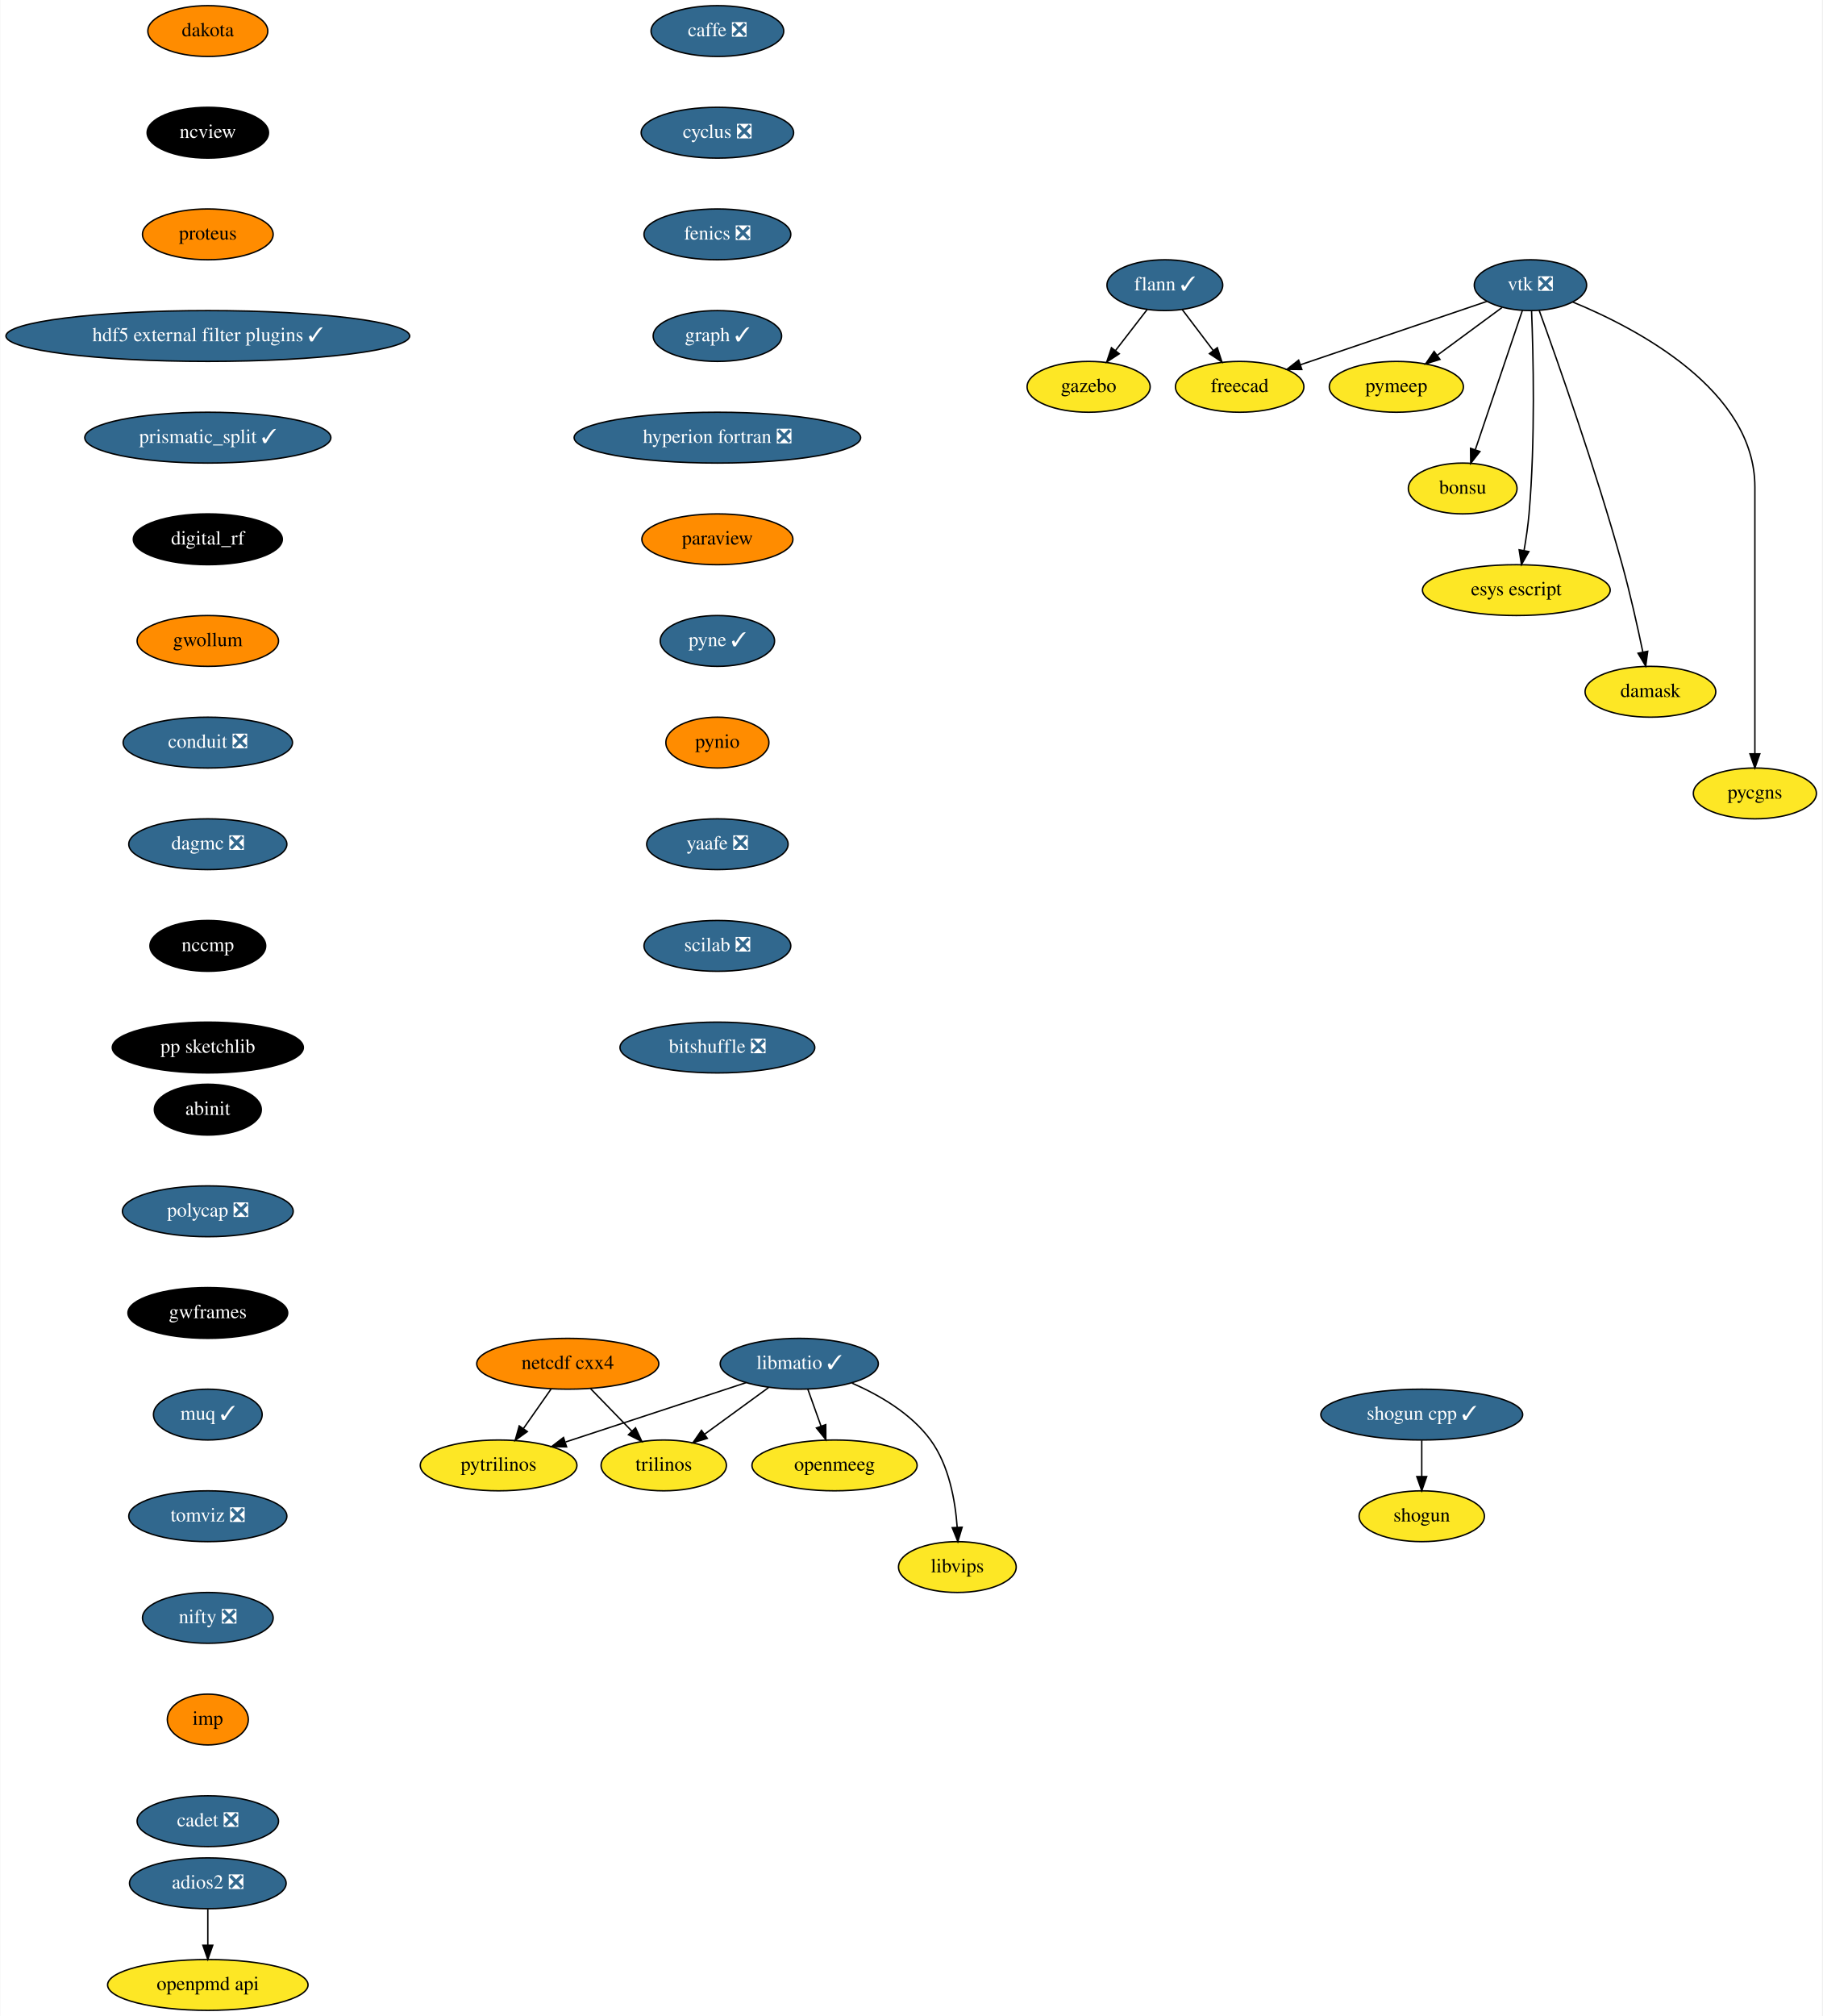
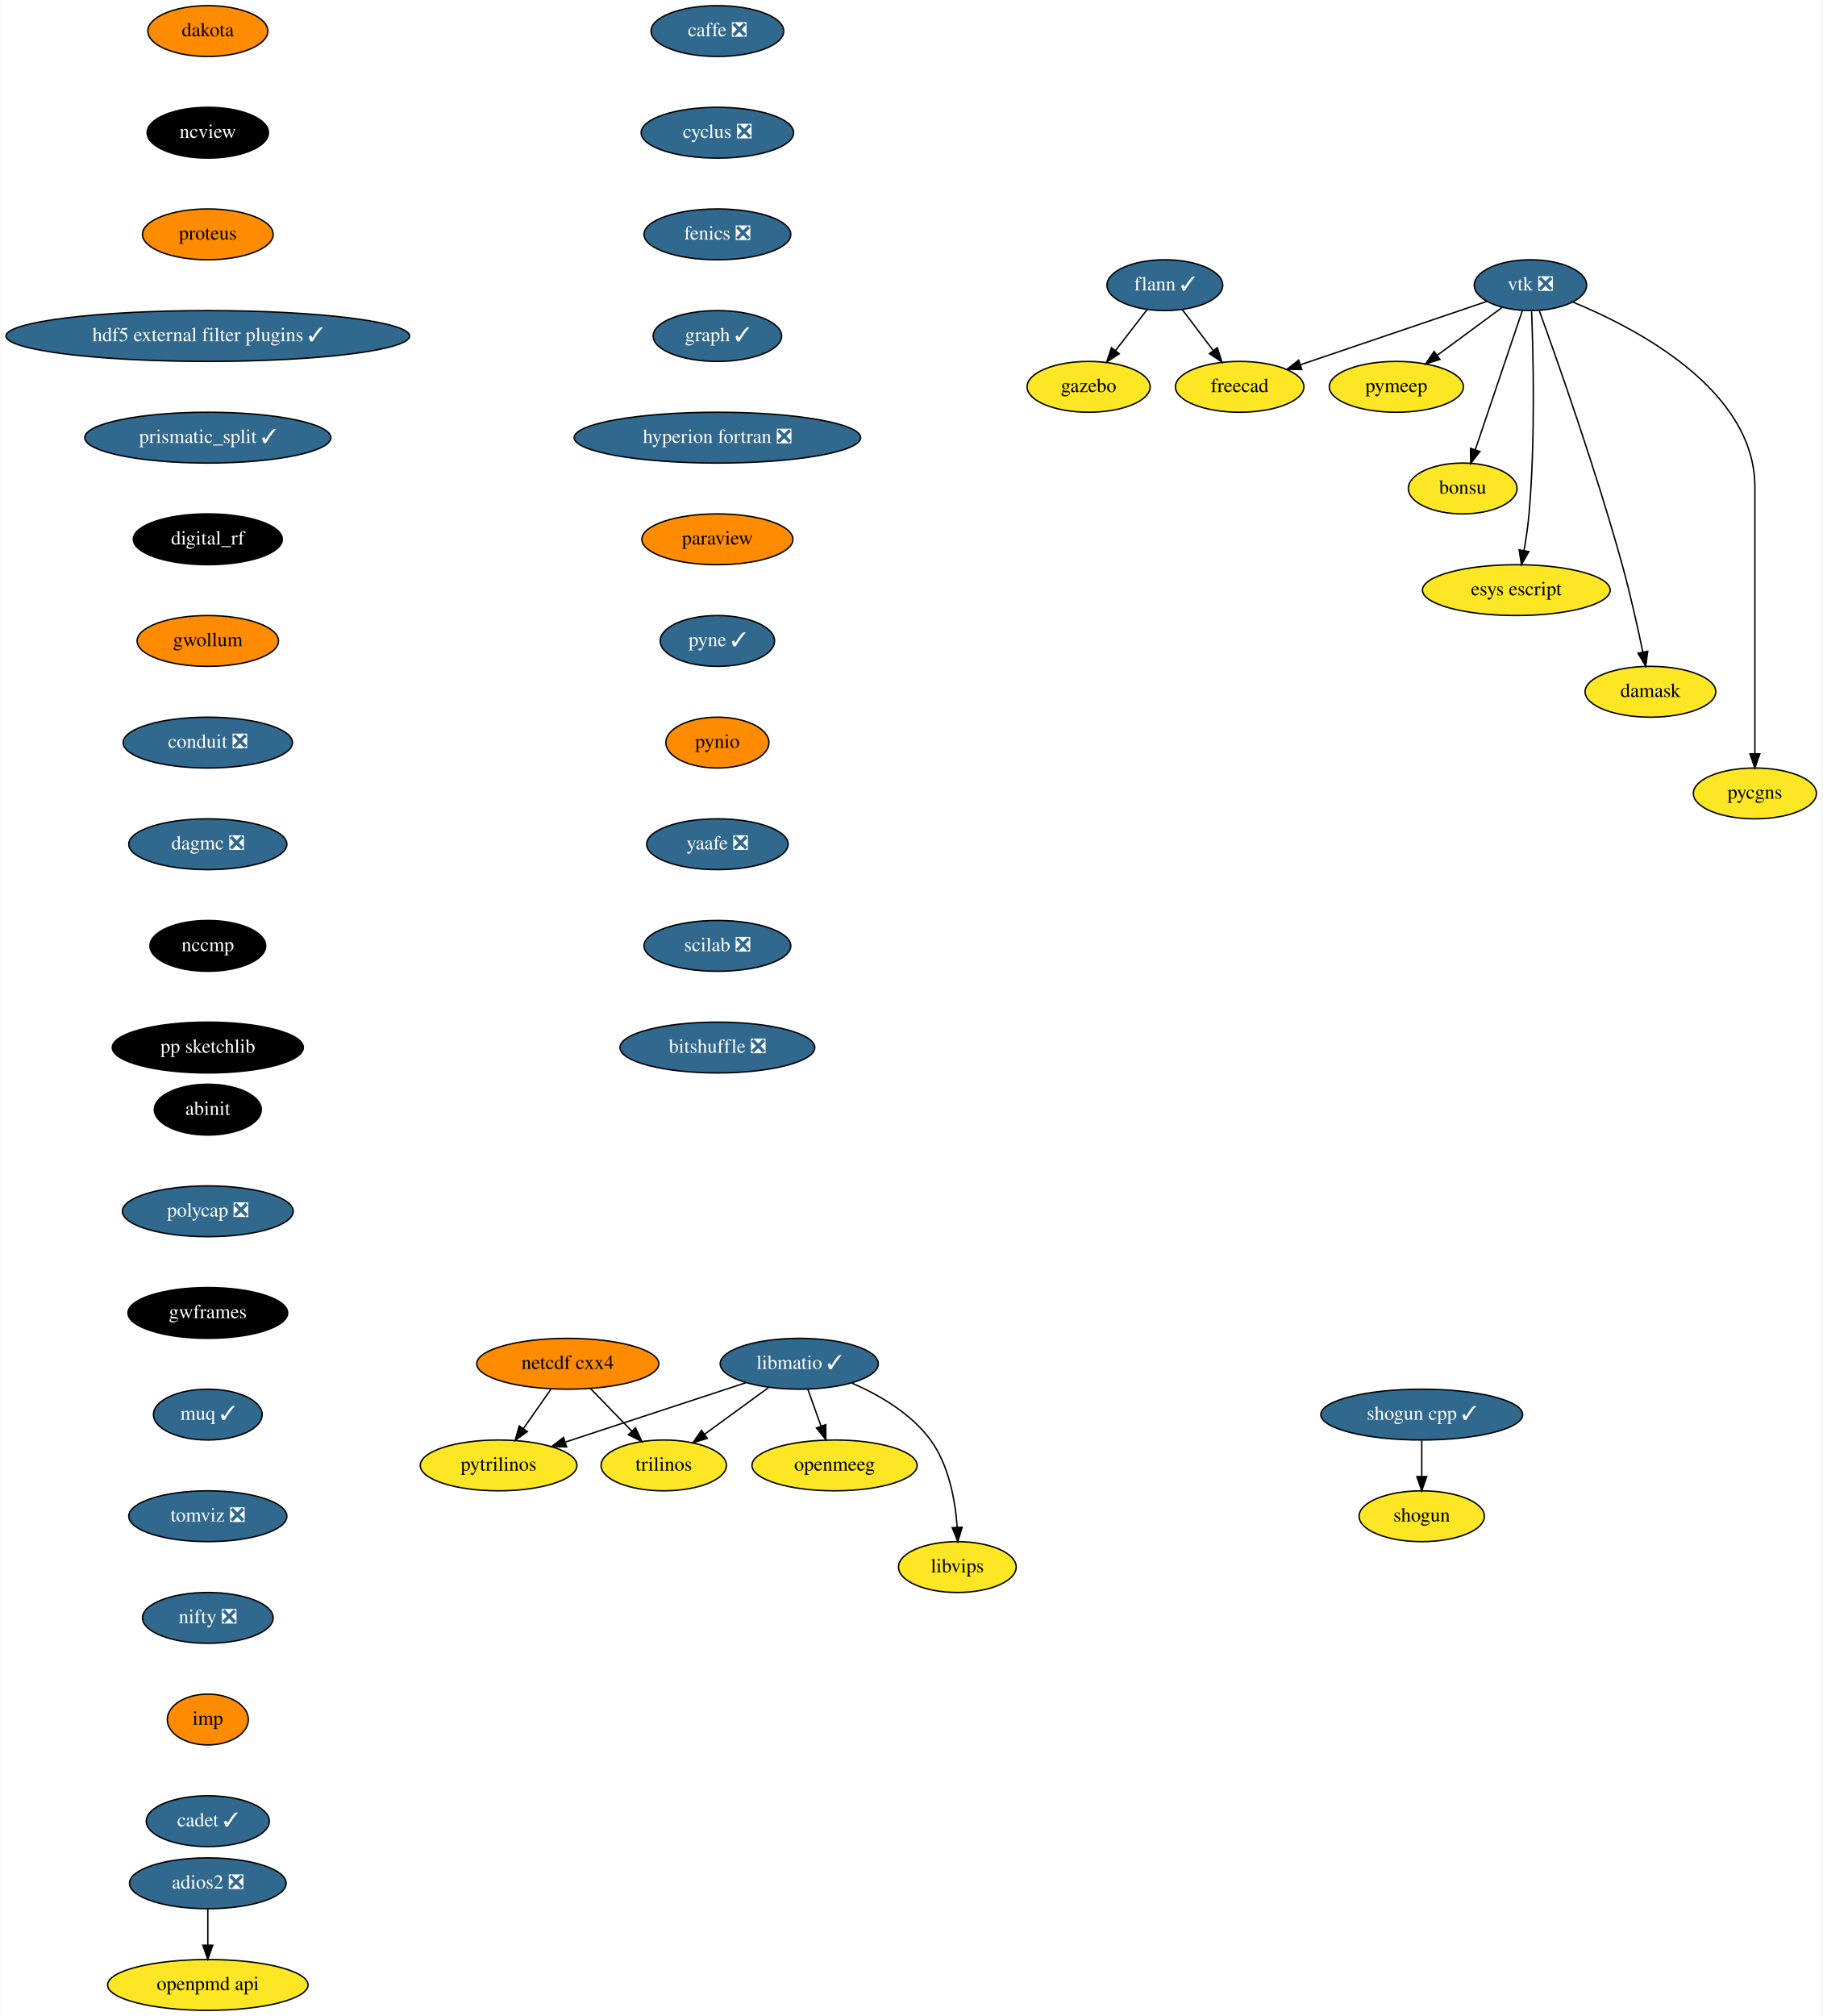
<svg xmlns="http://www.w3.org/2000/svg" xmlns:xlink="http://www.w3.org/1999/xlink" width="1291pt" height="1428pt" viewBox="0.00 0.00 1290.55 1428.00">
  <g id="graph0" class="graph" transform="scale(1 1) rotate(0) translate(4 1424)">
    <polygon fill="white" stroke="transparent" points="-4,4 -4,-1424 1286.55,-1424 1286.55,4 -4,4" />
    <g id="node1" class="node">
      <g id="a_node1">
        <a xlink:href="https://github.com/conda-forge/caffe-feedstock/pull/72" xlink:title="caffe ❎">
          <ellipse fill="#31688e" stroke="black" cx="504" cy="-1402" rx="47" ry="18" />
          <text text-anchor="middle" x="504" y="-1398.3" font-family="Times,serif" font-size="14.00" fill="white">caffe ❎</text>
        </a>
      </g>
    </g>
    <g id="node2" class="node">
      <g id="a_node2">
        <a xlink:href="https://github.com/conda-forge/cyclus-feedstock/pull/63" xlink:title="cyclus ❎">
          <ellipse fill="#31688e" stroke="black" cx="504" cy="-1330" rx="54" ry="18" />
          <text text-anchor="middle" x="504" y="-1326.3" font-family="Times,serif" font-size="14.00" fill="white">cyclus ❎</text>
        </a>
      </g>
    </g>
    <g id="node3" class="node">
      <g id="a_node3">
        <a xlink:href="https://github.com/conda-forge/fenics-feedstock/pull/144" xlink:title="fenics ❎">
          <ellipse fill="#31688e" stroke="black" cx="504" cy="-1258" rx="52" ry="18" />
          <text text-anchor="middle" x="504" y="-1254.3" font-family="Times,serif" font-size="14.00" fill="white">fenics ❎</text>
        </a>
      </g>
    </g>
    <g id="node4" class="node">
      <g id="a_node4">
        <a xlink:href="https://github.com/conda-forge/graph-feedstock/pull/6" xlink:title="graph ✓">
          <ellipse fill="#31688e" stroke="black" cx="504" cy="-1186" rx="45.5" ry="18" />
          <text text-anchor="middle" x="504" y="-1182.3" font-family="Times,serif" font-size="14.00" fill="white">graph ✓</text>
        </a>
      </g>
    </g>
    <g id="node8" class="node">
      <g id="a_node8">
        <a xlink:href="https://github.com/conda-forge/hyperion-fortran-feedstock/pull/20" xlink:title="hyperion fortran ❎">
          <ellipse fill="#31688e" stroke="black" cx="504" cy="-1114" rx="101.5" ry="18" />
          <text text-anchor="middle" x="504" y="-1110.3" font-family="Times,serif" font-size="14.00" fill="white">hyperion fortran ❎</text>
        </a>
      </g>
    </g>
    <g id="node5" class="node">
      <g id="a_node5">
        <a xlink:href="https://github.com/conda-forge/flann-feedstock/pull/31" xlink:title="flann ✓">
          <ellipse fill="#31688e" stroke="black" cx="821" cy="-1222" rx="41" ry="18" />
          <text text-anchor="middle" x="821" y="-1218.3" font-family="Times,serif" font-size="14.00" fill="white">flann ✓</text>
        </a>
      </g>
    </g>
    <g id="node6" class="node">
      <g id="a_node6">
        <a xlink:href="https://github.com/conda-forge/freecad-feedstock" xlink:title="freecad">
          <ellipse fill="#fde725" stroke="black" cx="874" cy="-1150" rx="45.5" ry="18" />
          <text text-anchor="middle" x="874" y="-1146.3" font-family="Times,serif" font-size="14.00">freecad</text>
        </a>
      </g>
    </g>
    <g id="edge4" class="edge">
      <path fill="none" stroke="black" d="M833.29,-1204.76C839.82,-1196.14 847.98,-1185.36 855.28,-1175.73" />
      <polygon fill="black" stroke="black" points="858.16,-1177.72 861.41,-1167.63 852.58,-1173.49 858.16,-1177.72" />
    </g>
    <g id="node7" class="node">
      <g id="a_node7">
        <a xlink:href="https://github.com/conda-forge/gazebo-feedstock" xlink:title="gazebo">
          <ellipse fill="#fde725" stroke="black" cx="767" cy="-1150" rx="43.59" ry="18" />
          <text text-anchor="middle" x="767" y="-1146.3" font-family="Times,serif" font-size="14.00">gazebo</text>
        </a>
      </g>
    </g>
    <g id="edge5" class="edge">
      <path fill="none" stroke="black" d="M808.48,-1204.76C801.82,-1196.14 793.51,-1185.36 786.07,-1175.73" />
      <polygon fill="black" stroke="black" points="788.71,-1173.41 779.83,-1167.63 783.17,-1177.69 788.71,-1173.41" />
    </g>
    <g id="node9" class="node">
      <g id="a_node9">
        <a xlink:href="https://github.com/conda-forge/paraview-feedstock" xlink:title="paraview">
          <ellipse fill="#ff8c00" stroke="black" cx="504" cy="-1042" rx="53.5" ry="18" />
          <text text-anchor="middle" x="504" y="-1038.3" font-family="Times,serif" font-size="14.00">paraview</text>
        </a>
      </g>
    </g>
    <g id="node16" class="node">
      <g id="a_node16">
        <a xlink:href="https://github.com/conda-forge/pyne-feedstock/pull/71" xlink:title="pyne ✓">
          <ellipse fill="#31688e" stroke="black" cx="504" cy="-970" rx="40.5" ry="18" />
          <text text-anchor="middle" x="504" y="-966.3" font-family="Times,serif" font-size="14.00" fill="white">pyne ✓</text>
        </a>
      </g>
    </g>
    <g id="node10" class="node">
      <g id="a_node10">
        <a xlink:href="https://github.com/conda-forge/libmatio-feedstock/pull/39" xlink:title="libmatio ✓">
          <ellipse fill="#31688e" stroke="black" cx="562" cy="-458" rx="56" ry="18" />
          <text text-anchor="middle" x="562" y="-454.3" font-family="Times,serif" font-size="14.00" fill="white">libmatio ✓</text>
        </a>
      </g>
    </g>
    <g id="node11" class="node">
      <g id="a_node11">
        <a xlink:href="https://github.com/conda-forge/pytrilinos-feedstock" xlink:title="pytrilinos">
          <ellipse fill="#fde725" stroke="black" cx="349" cy="-386" rx="55.49" ry="18" />
          <text text-anchor="middle" x="349" y="-382.3" font-family="Times,serif" font-size="14.00">pytrilinos</text>
        </a>
      </g>
    </g>
    <g id="edge8" class="edge">
      <path fill="none" stroke="black" d="M524.41,-444.65C488.78,-432.94 435.11,-415.3 396.53,-402.62" />
      <polygon fill="black" stroke="black" points="397.16,-399.14 386.57,-399.35 394.98,-405.79 397.16,-399.14" />
    </g>
    <g id="node12" class="node">
      <g id="a_node12">
        <a xlink:href="https://github.com/conda-forge/trilinos-feedstock" xlink:title="trilinos">
          <ellipse fill="#fde725" stroke="black" cx="466" cy="-386" rx="44.39" ry="18" />
          <text text-anchor="middle" x="466" y="-382.3" font-family="Times,serif" font-size="14.00">trilinos</text>
        </a>
      </g>
    </g>
    <g id="edge9" class="edge">
      <path fill="none" stroke="black" d="M540.22,-441.12C526.81,-431.34 509.46,-418.69 494.9,-408.08" />
      <polygon fill="black" stroke="black" points="496.85,-405.17 486.71,-402.1 492.73,-410.82 496.85,-405.17" />
    </g>
    <g id="node13" class="node">
      <g id="a_node13">
        <a xlink:href="https://github.com/conda-forge/openmeeg-feedstock" xlink:title="openmeeg">
          <ellipse fill="#fde725" stroke="black" cx="587" cy="-386" rx="58.5" ry="18" />
          <text text-anchor="middle" x="587" y="-382.3" font-family="Times,serif" font-size="14.00">openmeeg</text>
        </a>
      </g>
    </g>
    <g id="edge10" class="edge">
      <path fill="none" stroke="black" d="M568.05,-440.05C570.87,-432.18 574.28,-422.62 577.43,-413.79" />
      <polygon fill="black" stroke="black" points="580.76,-414.87 580.83,-404.28 574.17,-412.52 580.76,-414.87" />
    </g>
    <g id="node14" class="node">
      <g id="a_node14">
        <a xlink:href="https://github.com/conda-forge/libvips-feedstock" xlink:title="libvips">
          <ellipse fill="#fde725" stroke="black" cx="674" cy="-314" rx="41.69" ry="18" />
          <text text-anchor="middle" x="674" y="-310.3" font-family="Times,serif" font-size="14.00">libvips</text>
        </a>
      </g>
    </g>
    <g id="edge11" class="edge">
      <path fill="none" stroke="black" d="M599.36,-444.3C618.79,-435.82 641.28,-422.75 655,-404 668.08,-386.11 672.53,-361.11 673.88,-342.16" />
      <polygon fill="black" stroke="black" points="677.38,-342.22 674.36,-332.07 670.39,-341.9 677.38,-342.22" />
    </g>
    <g id="node15" class="node">
      <g id="a_node15">
        <a xlink:href="https://github.com/conda-forge/netcdf-cxx4-feedstock" xlink:title="netcdf cxx4">
          <ellipse fill="#ff8c00" stroke="black" cx="398" cy="-458" rx="64.5" ry="18" />
          <text text-anchor="middle" x="398" y="-454.3" font-family="Times,serif" font-size="14.00">netcdf cxx4</text>
        </a>
      </g>
    </g>
    <g id="edge12" class="edge">
      <path fill="none" stroke="black" d="M386.14,-440.05C380.3,-431.71 373.14,-421.49 366.68,-412.25" />
      <polygon fill="black" stroke="black" points="369.35,-409.97 360.75,-403.79 363.62,-413.99 369.35,-409.97" />
    </g>
    <g id="edge13" class="edge">
      <path fill="none" stroke="black" d="M414.12,-440.41C422.88,-431.39 433.86,-420.09 443.46,-410.21" />
      <polygon fill="black" stroke="black" points="446.01,-412.6 450.47,-402.99 440.99,-407.72 446.01,-412.6" />
    </g>
    <g id="node17" class="node">
      <g id="a_node17">
        <a xlink:href="https://github.com/conda-forge/pynio-feedstock" xlink:title="pynio">
          <ellipse fill="#ff8c00" stroke="black" cx="504" cy="-898" rx="36.5" ry="18" />
          <text text-anchor="middle" x="504" y="-894.3" font-family="Times,serif" font-size="14.00">pynio</text>
        </a>
      </g>
    </g>
    <g id="node18" class="node">
      <g id="a_node18">
        <a xlink:href="https://github.com/conda-forge/yaafe-feedstock/pull/15" xlink:title="yaafe ❎">
          <ellipse fill="#31688e" stroke="black" cx="504" cy="-826" rx="50.09" ry="18" />
          <text text-anchor="middle" x="504" y="-822.3" font-family="Times,serif" font-size="14.00" fill="white">yaafe ❎</text>
        </a>
      </g>
    </g>
    <g id="node21" class="node">
      <g id="a_node21">
        <a xlink:href="https://github.com/conda-forge/scilab-feedstock/pull/25" xlink:title="scilab ❎">
          <ellipse fill="#31688e" stroke="black" cx="504" cy="-754" rx="52" ry="18" />
          <text text-anchor="middle" x="504" y="-750.3" font-family="Times,serif" font-size="14.00" fill="white">scilab ❎</text>
        </a>
      </g>
    </g>
    <g id="node19" class="node">
      <g id="a_node19">
        <a xlink:href="https://github.com/conda-forge/shogun-feedstock" xlink:title="shogun">
          <ellipse fill="#fde725" stroke="black" cx="1003" cy="-350" rx="44.39" ry="18" />
          <text text-anchor="middle" x="1003" y="-346.3" font-family="Times,serif" font-size="14.00">shogun</text>
        </a>
      </g>
    </g>
    <g id="node20" class="node">
      <g id="a_node20">
        <a xlink:href="https://github.com/conda-forge/shogun-cpp-feedstock/pull/47" xlink:title="shogun cpp ✓">
          <ellipse fill="#31688e" stroke="black" cx="1003" cy="-422" rx="71.5" ry="18" />
          <text text-anchor="middle" x="1003" y="-418.3" font-family="Times,serif" font-size="14.00" fill="white">shogun cpp ✓</text>
        </a>
      </g>
    </g>
    <g id="edge17" class="edge">
      <path fill="none" stroke="black" d="M1003,-403.7C1003,-395.98 1003,-386.71 1003,-378.11" />
      <polygon fill="black" stroke="black" points="1006.5,-378.1 1003,-368.1 999.5,-378.1 1006.5,-378.1" />
    </g>
    <g id="node29" class="node">
      <g id="a_node29">
        <a xlink:href="https://github.com/conda-forge/bitshuffle-feedstock/pull/21" xlink:title="bitshuffle ❎">
          <ellipse fill="#31688e" stroke="black" cx="504" cy="-682" rx="69" ry="18" />
          <text text-anchor="middle" x="504" y="-678.3" font-family="Times,serif" font-size="14.00" fill="white">bitshuffle ❎</text>
        </a>
      </g>
    </g>
    <g id="node22" class="node">
      <g id="a_node22">
        <a xlink:href="https://github.com/conda-forge/vtk-feedstock/pull/210" xlink:title="vtk ❎">
          <ellipse fill="#31688e" stroke="black" cx="1080" cy="-1222" rx="39.79" ry="18" />
          <text text-anchor="middle" x="1080" y="-1218.3" font-family="Times,serif" font-size="14.00" fill="white">vtk ❎</text>
        </a>
      </g>
    </g>
    <g id="edge19" class="edge">
      <path fill="none" stroke="black" d="M1049.16,-1210.52C1014.08,-1198.6 956.57,-1179.06 917.08,-1165.64" />
      <polygon fill="black" stroke="black" points="918.04,-1162.27 907.45,-1162.37 915.79,-1168.9 918.04,-1162.27" />
    </g>
    <g id="node23" class="node">
      <g id="a_node23">
        <a xlink:href="https://github.com/conda-forge/pymeep-feedstock" xlink:title="pymeep">
          <ellipse fill="#fde725" stroke="black" cx="985" cy="-1150" rx="47.5" ry="18" />
          <text text-anchor="middle" x="985" y="-1146.3" font-family="Times,serif" font-size="14.00">pymeep</text>
        </a>
      </g>
    </g>
    <g id="edge20" class="edge">
      <path fill="none" stroke="black" d="M1059.85,-1206.15C1046.56,-1196.36 1028.93,-1183.37 1014.12,-1172.45" />
      <polygon fill="black" stroke="black" points="1015.9,-1169.42 1005.77,-1166.31 1011.75,-1175.06 1015.9,-1169.42" />
    </g>
    <g id="node24" class="node">
      <g id="a_node24">
        <a xlink:href="https://github.com/conda-forge/bonsu-feedstock" xlink:title="bonsu">
          <ellipse fill="#fde725" stroke="black" cx="1032" cy="-1078" rx="38.5" ry="18" />
          <text text-anchor="middle" x="1032" y="-1074.3" font-family="Times,serif" font-size="14.00">bonsu</text>
        </a>
      </g>
    </g>
    <g id="edge21" class="edge">
      <path fill="none" stroke="black" d="M1074.31,-1204.15C1066.08,-1179.81 1050.78,-1134.57 1041.01,-1105.67" />
      <polygon fill="black" stroke="black" points="1044.21,-1104.18 1037.69,-1095.82 1037.57,-1106.42 1044.21,-1104.18" />
    </g>
    <g id="node25" class="node">
      <g id="a_node25">
        <a xlink:href="https://github.com/conda-forge/esys-escript-feedstock" xlink:title="esys escript">
          <ellipse fill="#fde725" stroke="black" cx="1070" cy="-1006" rx="66.5" ry="18" />
          <text text-anchor="middle" x="1070" y="-1002.3" font-family="Times,serif" font-size="14.00">esys escript</text>
        </a>
      </g>
    </g>
    <g id="edge22" class="edge">
      <path fill="none" stroke="black" d="M1080.81,-1203.56C1081.99,-1173.98 1083.55,-1112.07 1079,-1060 1078.26,-1051.5 1076.9,-1042.31 1075.46,-1034.02" />
      <polygon fill="black" stroke="black" points="1078.88,-1033.29 1073.63,-1024.09 1072,-1034.56 1078.88,-1033.29" />
    </g>
    <g id="node26" class="node">
      <g id="a_node26">
        <a xlink:href="https://github.com/conda-forge/damask-feedstock" xlink:title="damask">
          <ellipse fill="#fde725" stroke="black" cx="1165" cy="-934" rx="46.29" ry="18" />
          <text text-anchor="middle" x="1165" y="-930.3" font-family="Times,serif" font-size="14.00">damask</text>
        </a>
      </g>
    </g>
    <g id="edge23" class="edge">
      <path fill="none" stroke="black" d="M1086.22,-1204.04C1098.51,-1170.16 1126.32,-1091.51 1145,-1024 1150.66,-1003.52 1155.88,-980.07 1159.57,-962.38" />
      <polygon fill="black" stroke="black" points="1163.08,-962.68 1161.66,-952.19 1156.22,-961.28 1163.08,-962.68" />
    </g>
    <g id="node27" class="node">
      <g id="a_node27">
        <a xlink:href="https://github.com/conda-forge/pycgns-feedstock" xlink:title="pycgns">
          <ellipse fill="#fde725" stroke="black" cx="1239" cy="-862" rx="43.59" ry="18" />
          <text text-anchor="middle" x="1239" y="-858.3" font-family="Times,serif" font-size="14.00">pycgns</text>
        </a>
      </g>
    </g>
    <g id="edge24" class="edge">
      <path fill="none" stroke="black" d="M1109.91,-1210.09C1155.97,-1191.14 1239,-1147.47 1239,-1079 1239,-1079 1239,-1079 1239,-1005 1239,-965 1239,-918.65 1239,-890.08" />
      <polygon fill="black" stroke="black" points="1242.5,-890.05 1239,-880.05 1235.5,-890.05 1242.5,-890.05" />
    </g>
    <g id="node28" class="node">
      <g id="a_node28">
        <a xlink:href="https://github.com/conda-forge/openpmd-api-feedstock" xlink:title="openpmd api">
          <ellipse fill="#fde725" stroke="black" cx="143" cy="-18" rx="71" ry="18" />
          <text text-anchor="middle" x="143" y="-14.3" font-family="Times,serif" font-size="14.00">openpmd api</text>
        </a>
      </g>
    </g>
    <g id="node30" class="node">
      <g id="a_node30">
        <a xlink:href="https://github.com/conda-forge/adios2-feedstock/pull/33" xlink:title="adios2 ❎">
          <ellipse fill="#31688e" stroke="black" cx="143" cy="-90" rx="55.49" ry="18" />
          <text text-anchor="middle" x="143" y="-86.3" font-family="Times,serif" font-size="14.00" fill="white">adios2 ❎</text>
        </a>
      </g>
    </g>
    <g id="edge26" class="edge">
      <path fill="none" stroke="black" d="M143,-71.7C143,-63.98 143,-54.71 143,-46.11" />
      <polygon fill="black" stroke="black" points="146.5,-46.1 143,-36.1 139.5,-46.1 146.5,-46.1" />
    </g>
    <g id="node31" class="node">
      <g id="a_node31">
        <a xlink:href="https://github.com/conda-forge/dakota-feedstock" xlink:title="dakota">
          <ellipse fill="#ff8c00" stroke="black" cx="143" cy="-1402" rx="42.49" ry="18" />
          <text text-anchor="middle" x="143" y="-1398.3" font-family="Times,serif" font-size="14.00">dakota</text>
        </a>
      </g>
    </g>
    <g id="node32" class="node">
      <g id="a_node32">
        <a xlink:href="https://github.com/conda-forge/ncview-feedstock" xlink:title="ncview">
          <ellipse fill="#000000" stroke="black" cx="143" cy="-1330" rx="43" ry="18" />
          <text text-anchor="middle" x="143" y="-1326.3" font-family="Times,serif" font-size="14.00" fill="white">ncview</text>
        </a>
      </g>
    </g>
    <g id="node33" class="node">
      <g id="a_node33">
        <a xlink:href="https://github.com/conda-forge/proteus-feedstock" xlink:title="proteus">
          <ellipse fill="#ff8c00" stroke="black" cx="143" cy="-1258" rx="46.29" ry="18" />
          <text text-anchor="middle" x="143" y="-1254.3" font-family="Times,serif" font-size="14.00">proteus</text>
        </a>
      </g>
    </g>
    <g id="node34" class="node">
      <g id="a_node34">
        <a xlink:href="https://github.com/conda-forge/hdf5-external-filter-plugins-feedstock/pull/12" xlink:title="hdf5 external filter plugins ✓">
          <ellipse fill="#31688e" stroke="black" cx="143" cy="-1186" rx="143" ry="18" />
          <text text-anchor="middle" x="143" y="-1182.3" font-family="Times,serif" font-size="14.00" fill="white">hdf5 external filter plugins ✓</text>
        </a>
      </g>
    </g>
    <g id="node35" class="node">
      <g id="a_node35">
        <a xlink:href="https://github.com/conda-forge/prismatic_split-feedstock/pull/24" xlink:title="prismatic_split ✓">
          <ellipse fill="#31688e" stroke="black" cx="143" cy="-1114" rx="87.18" ry="18" />
          <text text-anchor="middle" x="143" y="-1110.3" font-family="Times,serif" font-size="14.00" fill="white">prismatic_split ✓</text>
        </a>
      </g>
    </g>
    <g id="node36" class="node">
      <g id="a_node36">
        <a xlink:href="https://github.com/conda-forge/digital_rf-feedstock" xlink:title="digital_rf">
          <ellipse fill="#000000" stroke="black" cx="143" cy="-1042" rx="52.79" ry="18" />
          <text text-anchor="middle" x="143" y="-1038.3" font-family="Times,serif" font-size="14.00" fill="white">digital_rf</text>
        </a>
      </g>
    </g>
    <g id="node37" class="node">
      <g id="a_node37">
        <a xlink:href="https://github.com/conda-forge/gwollum-feedstock" xlink:title="gwollum">
          <ellipse fill="#ff8c00" stroke="black" cx="143" cy="-970" rx="50.09" ry="18" />
          <text text-anchor="middle" x="143" y="-966.3" font-family="Times,serif" font-size="14.00">gwollum</text>
        </a>
      </g>
    </g>
    <g id="node38" class="node">
      <g id="a_node38">
        <a xlink:href="https://github.com/conda-forge/conduit-feedstock/pull/14" xlink:title="conduit ❎">
          <ellipse fill="#31688e" stroke="black" cx="143" cy="-898" rx="60" ry="18" />
          <text text-anchor="middle" x="143" y="-894.3" font-family="Times,serif" font-size="14.00" fill="white">conduit ❎</text>
        </a>
      </g>
    </g>
    <g id="node39" class="node">
      <g id="a_node39">
        <a xlink:href="https://github.com/conda-forge/dagmc-feedstock/pull/5" xlink:title="dagmc ❎">
          <ellipse fill="#31688e" stroke="black" cx="143" cy="-826" rx="56" ry="18" />
          <text text-anchor="middle" x="143" y="-822.3" font-family="Times,serif" font-size="14.00" fill="white">dagmc ❎</text>
        </a>
      </g>
    </g>
    <g id="node40" class="node">
      <g id="a_node40">
        <a xlink:href="https://github.com/conda-forge/nccmp-feedstock" xlink:title="nccmp">
          <ellipse fill="#000000" stroke="black" cx="143" cy="-754" rx="41" ry="18" />
          <text text-anchor="middle" x="143" y="-750.3" font-family="Times,serif" font-size="14.00" fill="white">nccmp</text>
        </a>
      </g>
    </g>
    <g id="node41" class="node">
      <g id="a_node41">
        <a xlink:href="https://github.com/conda-forge/pp-sketchlib-feedstock" xlink:title="pp sketchlib">
          <ellipse fill="#000000" stroke="black" cx="143" cy="-682" rx="67.69" ry="18" />
          <text text-anchor="middle" x="143" y="-678.3" font-family="Times,serif" font-size="14.00" fill="white">pp sketchlib</text>
        </a>
      </g>
    </g>
    <g id="node42" class="node">
      <g id="a_node42">
        <a xlink:href="https://github.com/conda-forge/abinit-feedstock" xlink:title="abinit">
          <ellipse fill="#000000" stroke="black" cx="143" cy="-638" rx="37.89" ry="18" />
          <text text-anchor="middle" x="143" y="-634.3" font-family="Times,serif" font-size="14.00" fill="white">abinit</text>
        </a>
      </g>
    </g>
    <g id="node43" class="node">
      <g id="a_node43">
        <a xlink:href="https://github.com/conda-forge/polycap-feedstock/pull/10" xlink:title="polycap ❎">
          <ellipse fill="#31688e" stroke="black" cx="143" cy="-566" rx="60.5" ry="18" />
          <text text-anchor="middle" x="143" y="-562.3" font-family="Times,serif" font-size="14.00" fill="white">polycap ❎</text>
        </a>
      </g>
    </g>
    <g id="node44" class="node">
      <g id="a_node44">
        <a xlink:href="https://github.com/conda-forge/gwframes-feedstock" xlink:title="gwframes">
          <ellipse fill="#000000" stroke="black" cx="143" cy="-494" rx="56.59" ry="18" />
          <text text-anchor="middle" x="143" y="-490.3" font-family="Times,serif" font-size="14.00" fill="white">gwframes</text>
        </a>
      </g>
    </g>
    <g id="node45" class="node">
      <g id="a_node45">
        <a xlink:href="https://github.com/conda-forge/muq-feedstock/pull/16" xlink:title="muq ✓">
          <ellipse fill="#31688e" stroke="black" cx="143" cy="-422" rx="38.5" ry="18" />
          <text text-anchor="middle" x="143" y="-418.3" font-family="Times,serif" font-size="14.00" fill="white">muq ✓</text>
        </a>
      </g>
    </g>
    <g id="node46" class="node">
      <g id="a_node46">
        <a xlink:href="https://github.com/conda-forge/tomviz-feedstock/pull/16" xlink:title="tomviz ❎">
          <ellipse fill="#31688e" stroke="black" cx="143" cy="-350" rx="56" ry="18" />
          <text text-anchor="middle" x="143" y="-346.3" font-family="Times,serif" font-size="14.00" fill="white">tomviz ❎</text>
        </a>
      </g>
    </g>
    <g id="node47" class="node">
      <g id="a_node47">
        <a xlink:href="https://github.com/conda-forge/nifty-feedstock/pull/5" xlink:title="nifty ❎">
          <ellipse fill="#31688e" stroke="black" cx="143" cy="-278" rx="46.29" ry="18" />
          <text text-anchor="middle" x="143" y="-274.3" font-family="Times,serif" font-size="14.00" fill="white">nifty ❎</text>
        </a>
      </g>
    </g>
    <g id="node48" class="node">
      <g id="a_node48">
        <a xlink:href="https://github.com/conda-forge/imp-feedstock" xlink:title="imp">
          <ellipse fill="#ff8c00" stroke="black" cx="143" cy="-206" rx="28.7" ry="18" />
          <text text-anchor="middle" x="143" y="-202.3" font-family="Times,serif" font-size="14.00">imp</text>
        </a>
      </g>
    </g>
    <g id="node49" class="node">
      <g id="a_node49">
-         <a xlink:href="https://github.com/conda-forge/cadet-feedstock/pull/4" xlink:title="cadet ❎">
-           <ellipse fill="#31688e" stroke="black" cx="143" cy="-134" rx="50.09" ry="18" />
-           <text text-anchor="middle" x="143" y="-130.3" font-family="Times,serif" font-size="14.00" fill="white">cadet ❎</text>
+         <a xlink:href="https://github.com/conda-forge/cadet-feedstock/pull/4" xlink:title="cadet ✓">
+           <ellipse fill="#31688e" stroke="black" cx="143" cy="-134" rx="43.59" ry="18" />
+           <text text-anchor="middle" x="143" y="-130.3" font-family="Times,serif" font-size="14.00" fill="white">cadet ✓</text>
        </a>
      </g>
    </g>
  </g>
</svg>
